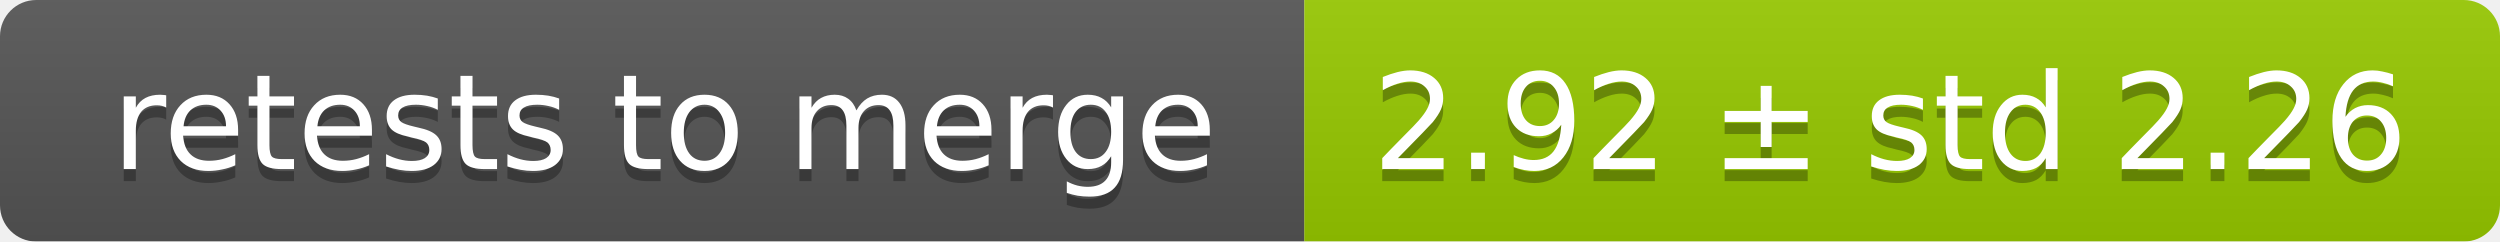
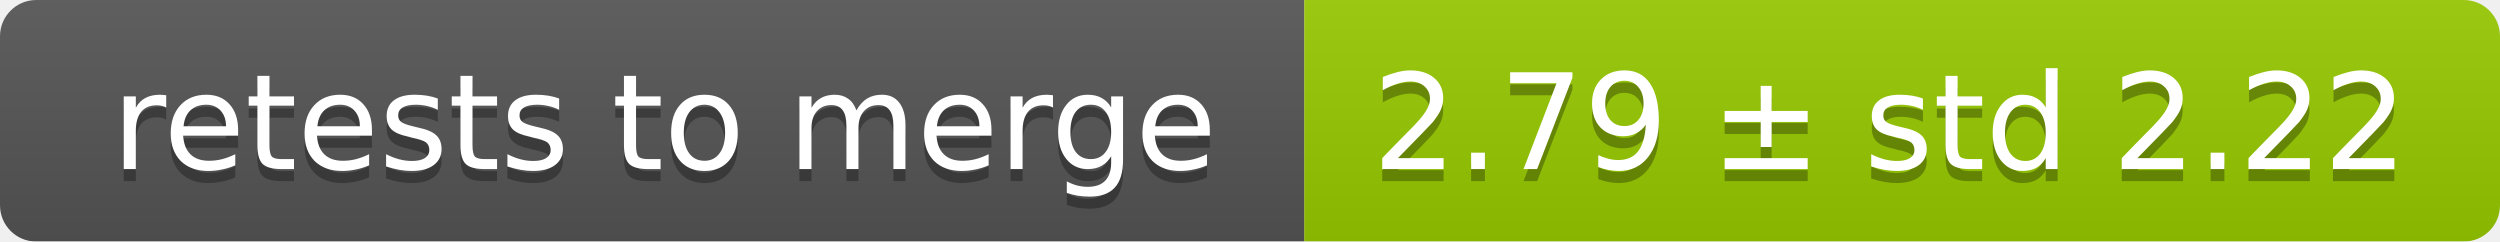
<svg xmlns="http://www.w3.org/2000/svg" width="207" height="20">
  <linearGradient id="smooth" x2="0" y2="100%">
    <stop offset="0" stop-color="#bbb" stop-opacity=".1" />
    <stop offset="1" stop-opacity=".1" />
  </linearGradient>
  <mask id="round">
    <rect width="207" height="20" rx="3" fill="#fff" />
  </mask>
  <g mask="url(#round)">
    <rect width="108" height="20" fill="#555" />
    <rect x="108" width="99" height="20" fill="#97ca00" />
    <rect width="207" height="20" fill="url(#smooth)" />
  </g>
  <g fill="#fff" text-anchor="middle" font-family="DejaVu Sans,Verdana,Geneva,sans-serif" font-size="11">
    <text x="55" y="15" fill="#010101" fill-opacity=".3">retests to merge</text>
    <text x="55" y="14">retests to merge</text>
-     <text x="156.5" y="15" fill="#010101" fill-opacity=".3">2.92 ± std 2.26</text>
-     <text x="156.5" y="14">2.92 ± std 2.26</text>
+     <text x="156.5" y="15" fill="#010101" fill-opacity=".3">2.79 ± std 2.22</text>
+     <text x="156.5" y="14">2.79 ± std 2.22</text>
  </g>
</svg>
